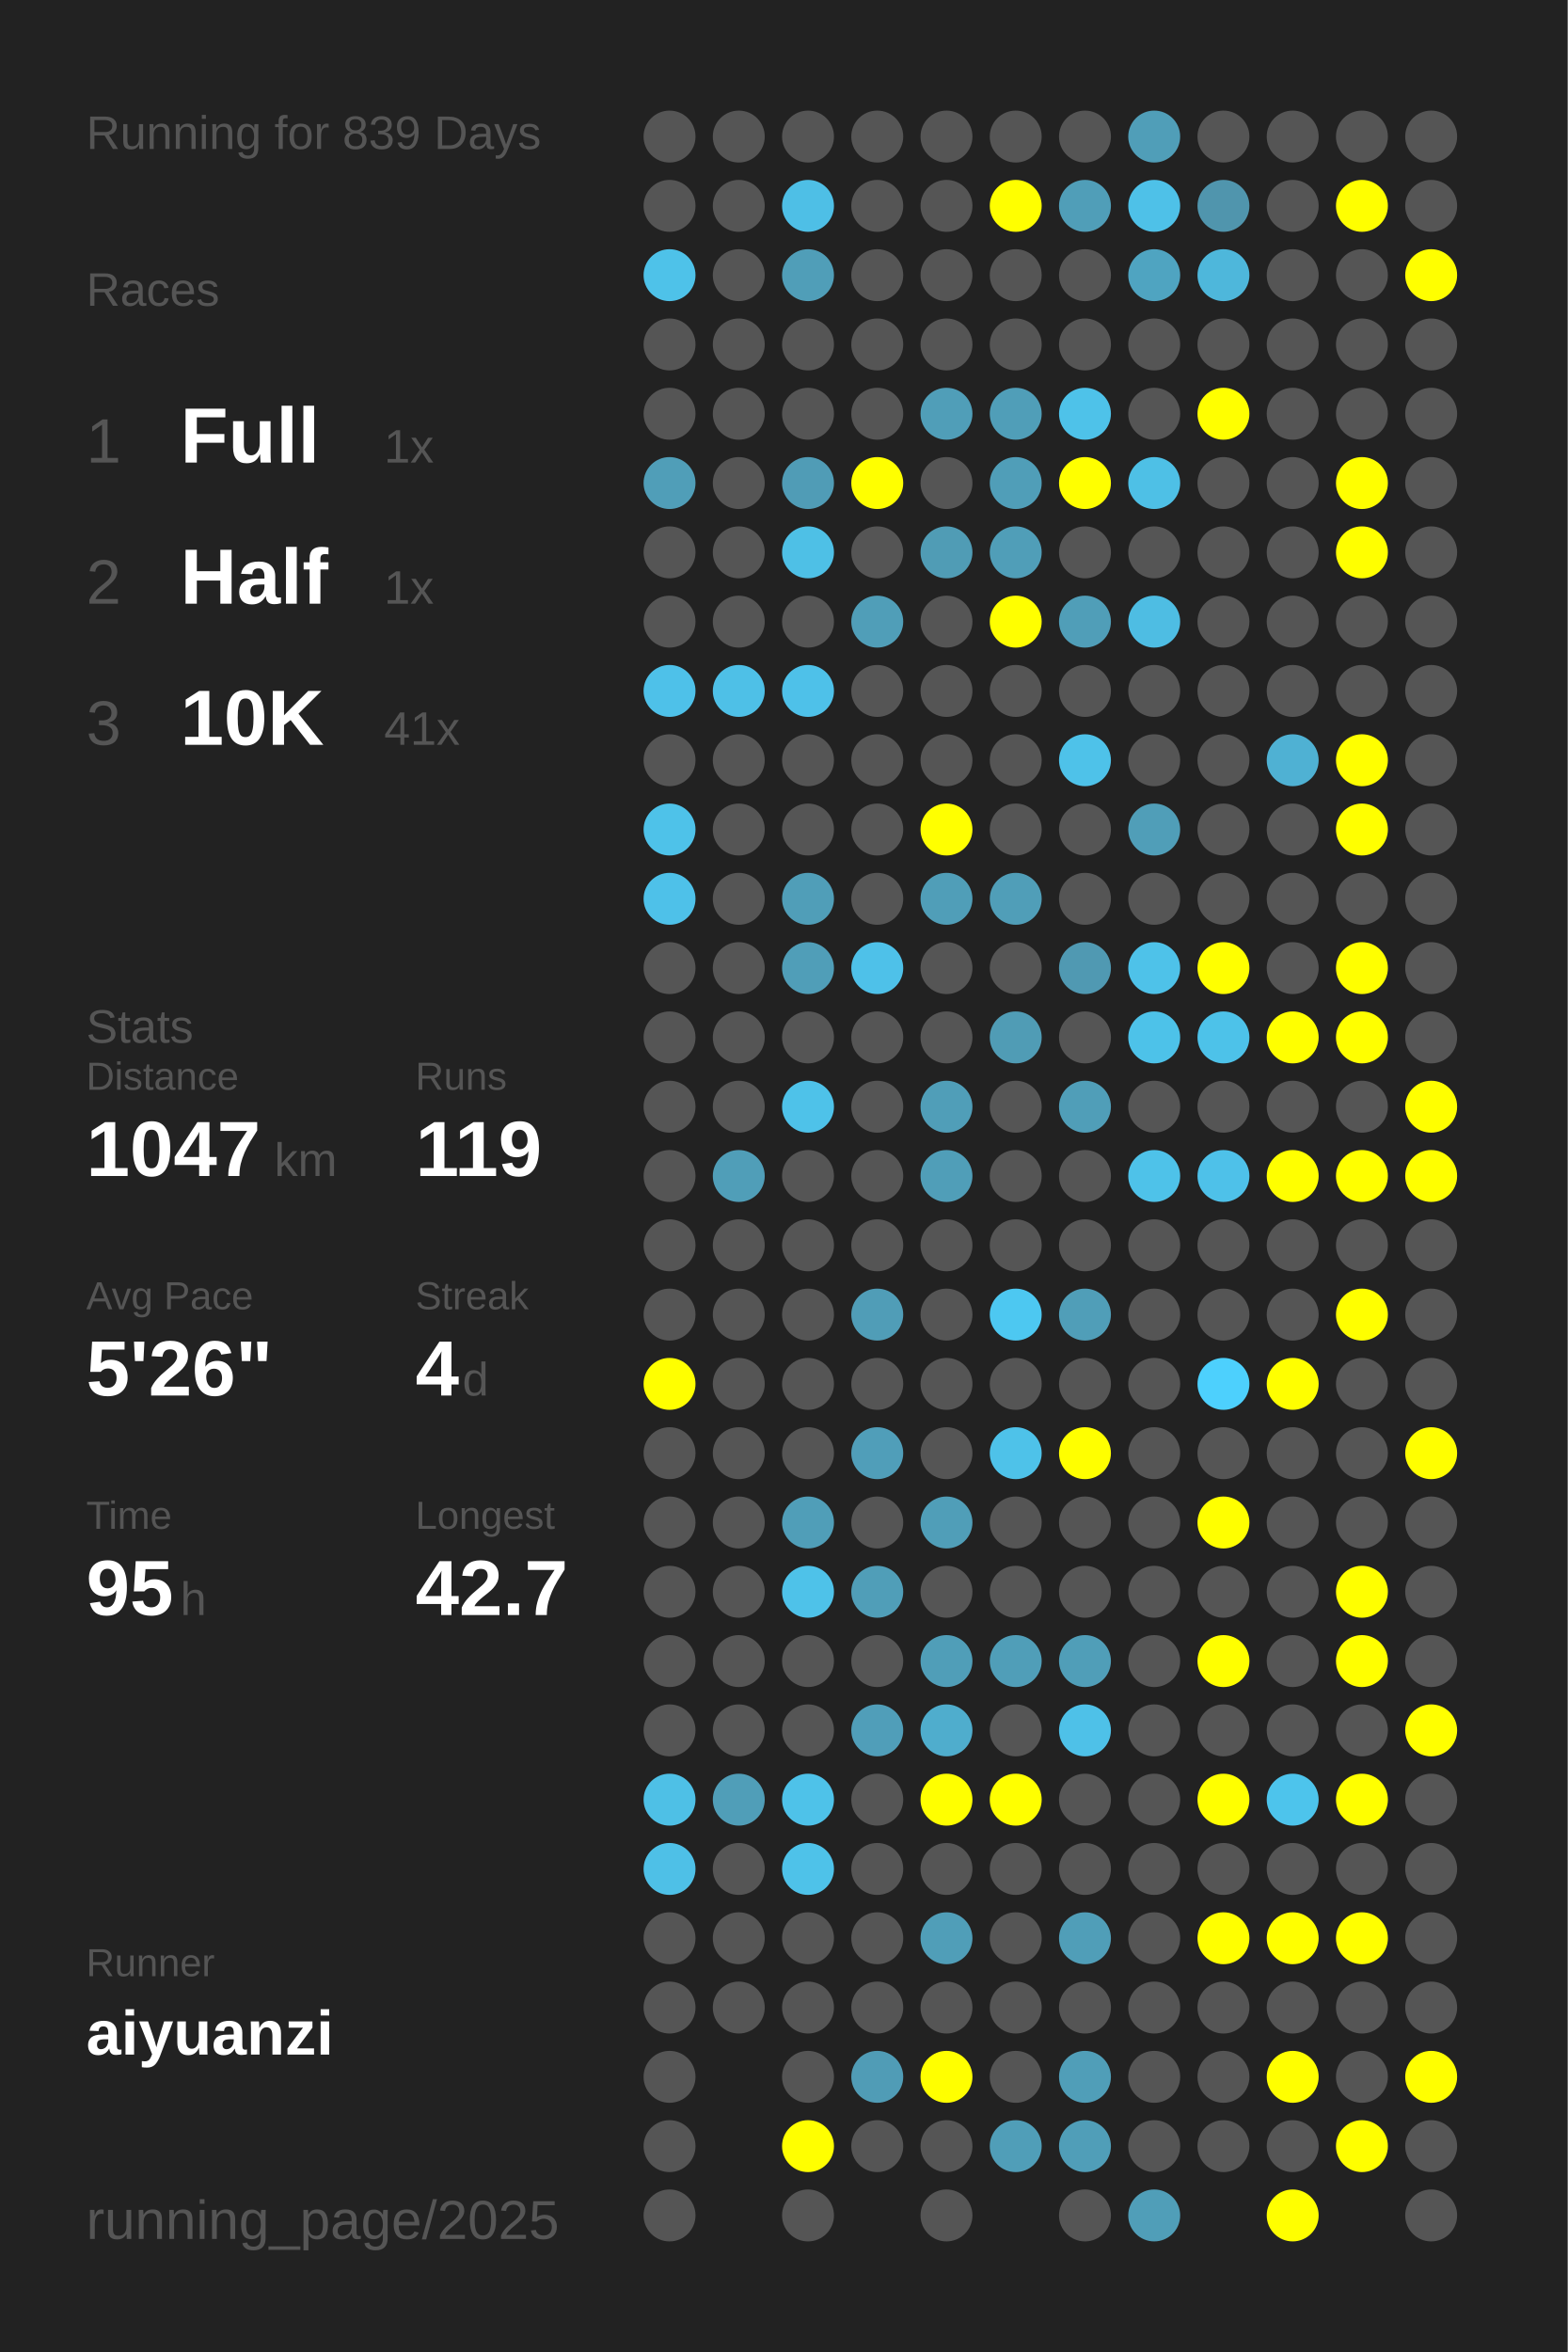
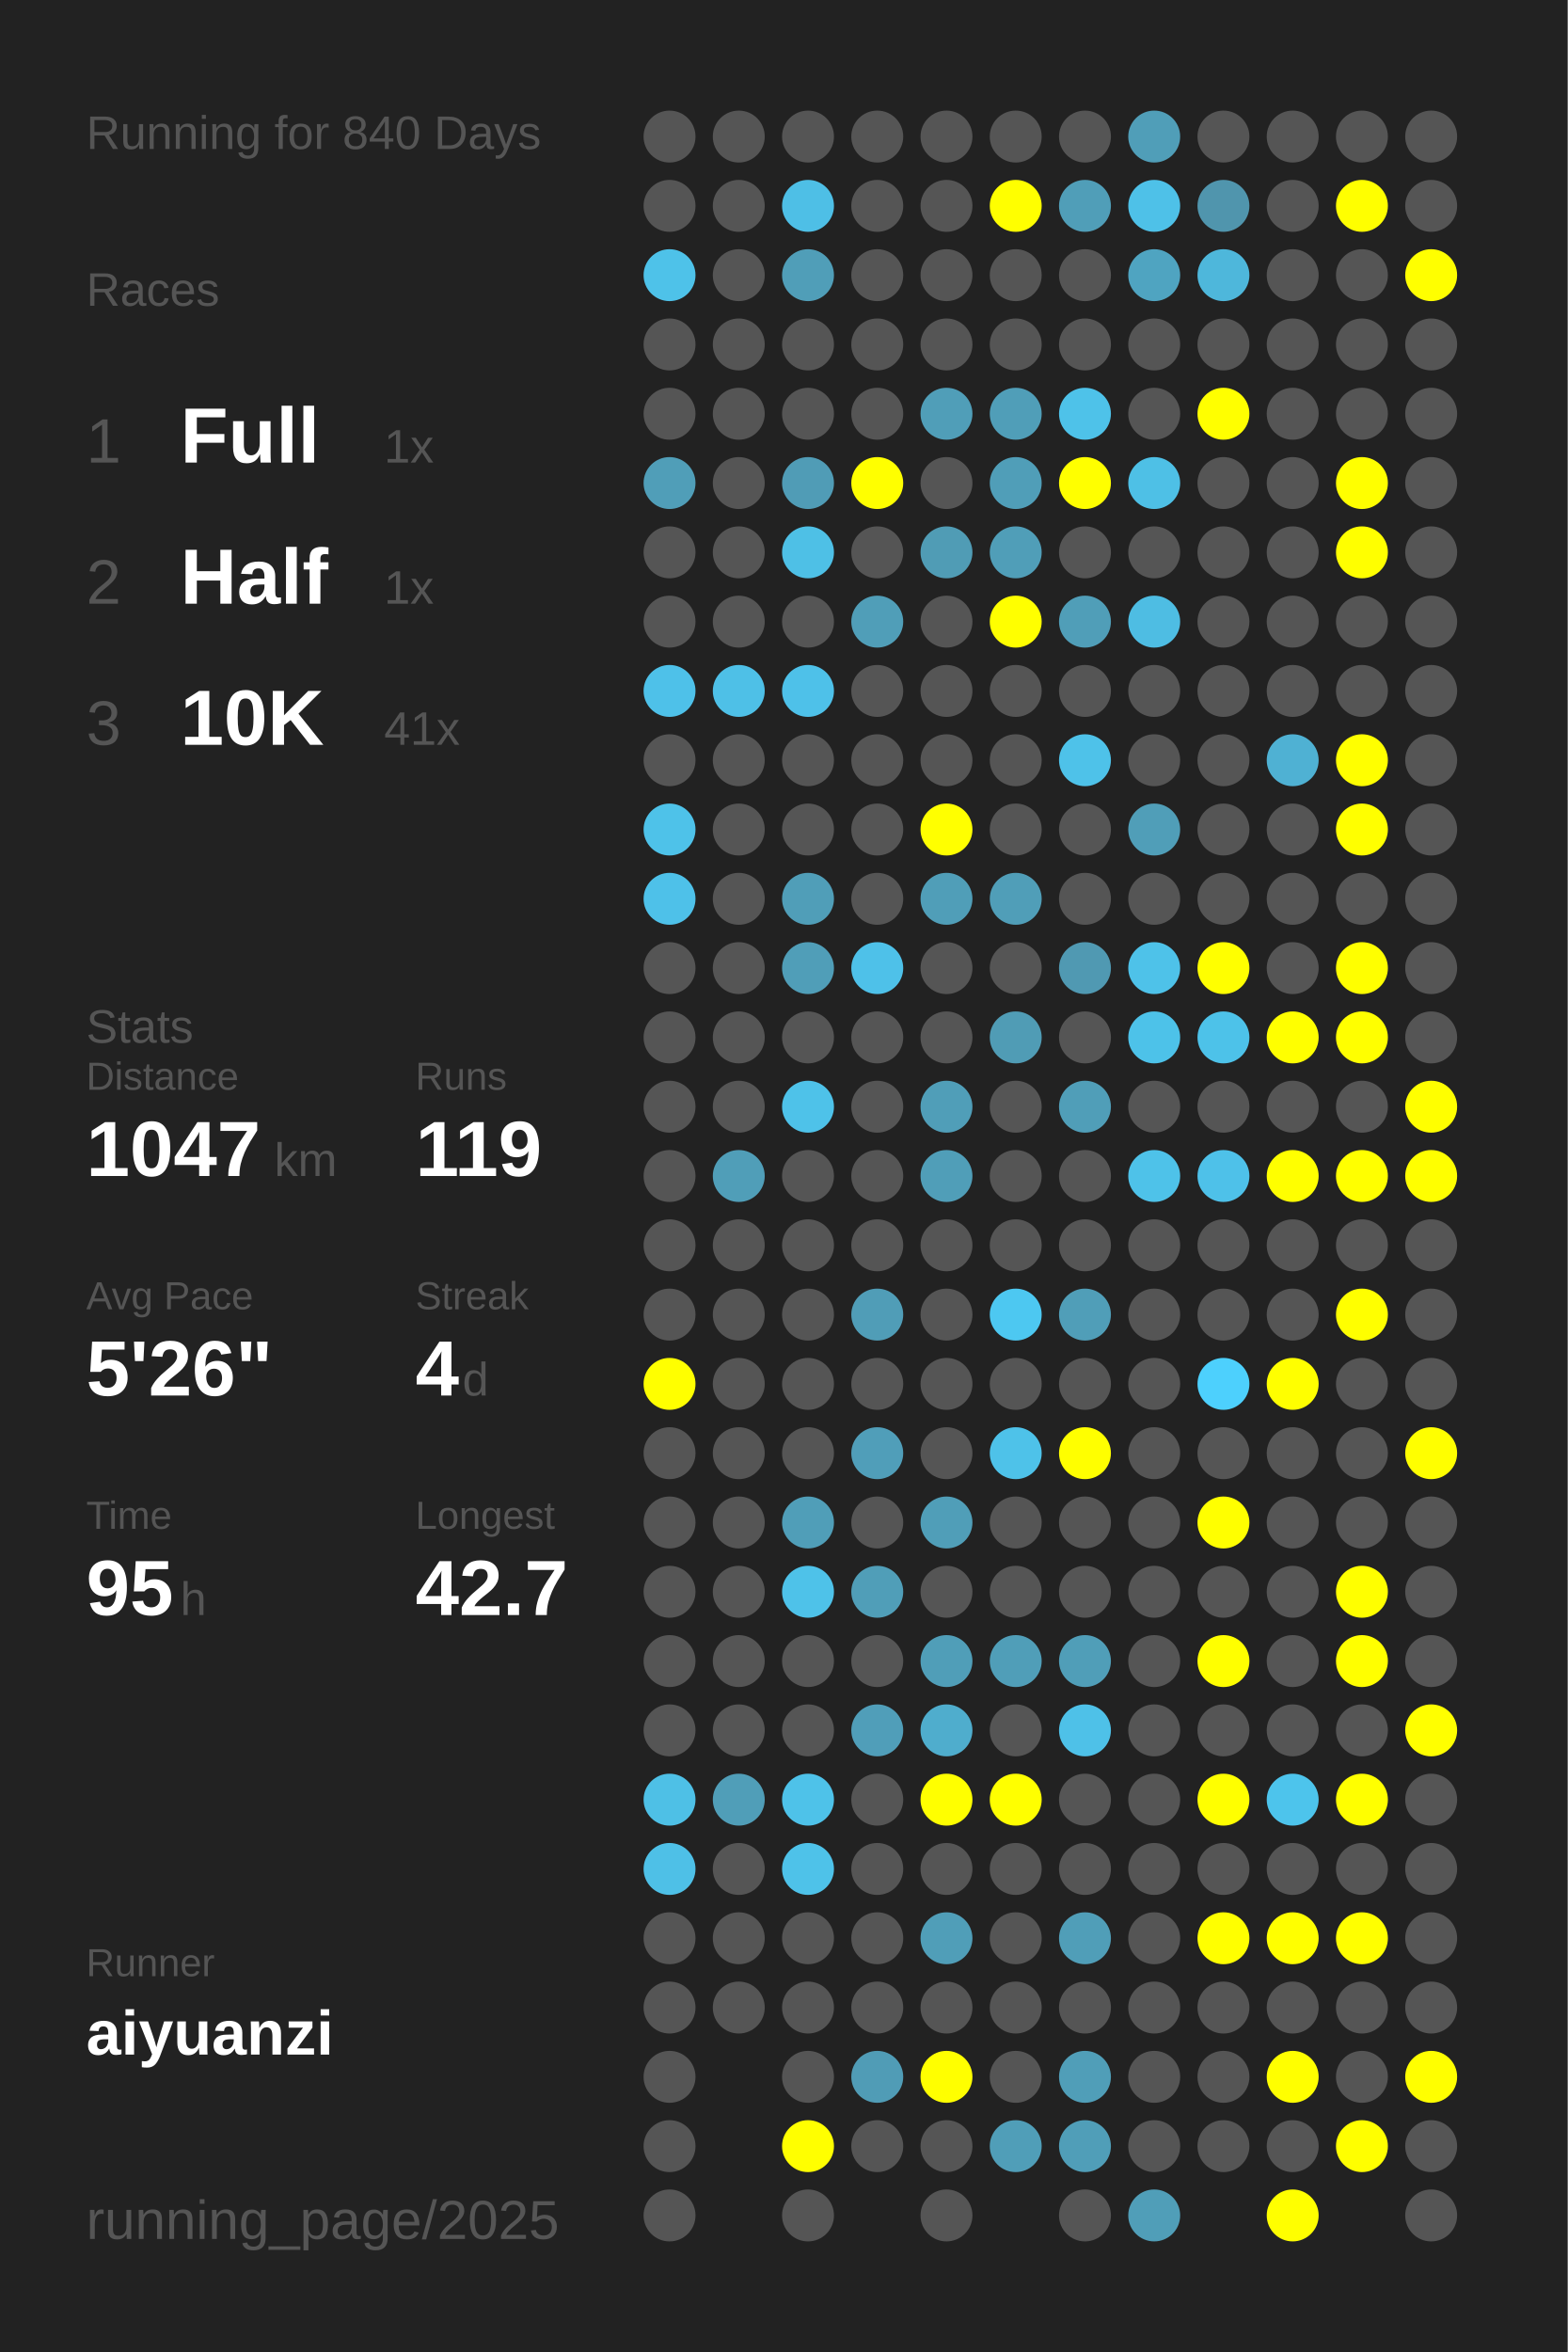
<svg xmlns="http://www.w3.org/2000/svg" baseProfile="full" height="300mm" version="1.1" viewBox="0,0,200,300" width="200mm">
  <defs />
  <rect fill="#222222" height="300" width="200" x="0" y="0" />
-   <text fill="#555555" style="font-size:6px; font-family:Arial;" x="11" y="19">Running for 839 Days</text>
+   <text fill="#555555" style="font-size:6px; font-family:Arial;" x="11" y="19">Running for 840 Days</text>
  <text fill="#555555" style="font-size:6px; font-family:Arial;" x="11" y="39">Races</text>
  <text fill="#555555" style="font-size:8px; font-family:Arial;" x="11" y="59">1</text>
  <text fill="#FFFFFF" style="font-size:10px; font-family:Arial; font-weight:bold;" x="23" y="59">Full</text>
  <text fill="#555555" style="font-size:6px; font-family:Arial;" x="49" y="59">1x</text>
  <text fill="#555555" style="font-size:8px; font-family:Arial;" x="11" y="77">2</text>
  <text fill="#FFFFFF" style="font-size:10px; font-family:Arial; font-weight:bold;" x="23" y="77">Half</text>
  <text fill="#555555" style="font-size:6px; font-family:Arial;" x="49" y="77">1x</text>
  <text fill="#555555" style="font-size:8px; font-family:Arial;" x="11" y="95">3</text>
  <text fill="#FFFFFF" style="font-size:10px; font-family:Arial; font-weight:bold;" x="23" y="95">10K</text>
  <text fill="#555555" style="font-size:6px; font-family:Arial;" x="49" y="95">41x</text>
  <text fill="#555555" style="font-size:6px; font-family:Arial;" x="11" y="133">Stats</text>
  <text fill="#555555" style="font-size:5px; font-family:Arial;" x="11" y="139">Distance</text>
  <text fill="#FFFFFF" style="font-size:10px; font-family:Arial; font-weight:bold;" x="11" y="150">1047</text>
  <text fill="#555555" style="font-size:6px; font-family:Arial;" x="35" y="150">km</text>
  <text fill="#555555" style="font-size:5px; font-family:Arial;" x="53" y="139">Runs</text>
  <text fill="#FFFFFF" style="font-size:10px; font-family:Arial; font-weight:bold;" x="53" y="150">119</text>
  <text fill="#555555" style="font-size:5px; font-family:Arial;" x="11" y="167">Avg Pace</text>
  <text fill="#FFFFFF" style="font-size:10px; font-family:Arial; font-weight:bold;" x="11" y="178">5'26"</text>
  <text fill="#555555" style="font-size:5px; font-family:Arial;" x="53" y="167">Streak</text>
  <text fill="#FFFFFF" style="font-size:10px; font-family:Arial; font-weight:bold;" x="53" y="178">4</text>
  <text fill="#555555" style="font-size:6px; font-family:Arial;" x="59" y="178">d</text>
  <text fill="#555555" style="font-size:5px; font-family:Arial;" x="11" y="195">Time</text>
  <text fill="#FFFFFF" style="font-size:10px; font-family:Arial; font-weight:bold;" x="11" y="206">95</text>
  <text fill="#555555" style="font-size:6px; font-family:Arial;" x="23" y="206">h</text>
  <text fill="#555555" style="font-size:5px; font-family:Arial;" x="53" y="195">Longest</text>
  <text fill="#FFFFFF" style="font-size:10px; font-family:Arial; font-weight:bold;" x="53" y="206">42.7</text>
  <text fill="#555555" style="font-size:5px; font-family:Arial;" x="11" y="252.065">Runner</text>
  <text fill="#FFFFFF" style="font-size:8px; font-family:Arial; font-weight:bold;" x="11" y="262.065">aiyuanzi</text>
  <text fill="#555555" style="font-size:7px; font-family:Arial;" x="11" y="285.581">running_page/2025</text>
  <circle cx="85.417" cy="17.419" fill="#555555" r="3.312" />
  <circle cx="85.417" cy="26.258" fill="#555555" r="3.312" />
  <circle cx="85.417" cy="35.097" fill="#4ec2e9" r="3.312" />
  <circle cx="85.417" cy="43.935" fill="#555555" r="3.312" />
  <circle cx="85.417" cy="52.774" fill="#555555" r="3.312" />
  <circle cx="85.417" cy="61.613" fill="#509eb8" r="3.312" />
  <circle cx="85.417" cy="70.452" fill="#555555" r="3.312" />
  <circle cx="85.417" cy="79.29" fill="#555555" r="3.312" />
  <circle cx="85.417" cy="88.129" fill="#4ec1e9" r="3.312" />
  <circle cx="85.417" cy="96.968" fill="#555555" r="3.312" />
  <circle cx="85.417" cy="105.806" fill="#4ec2e9" r="3.312" />
  <circle cx="85.417" cy="114.645" fill="#4ec1e9" r="3.312" />
  <circle cx="85.417" cy="123.484" fill="#555555" r="3.312" />
  <circle cx="85.417" cy="132.323" fill="#555555" r="3.312" />
  <circle cx="85.417" cy="141.161" fill="#555555" r="3.312" />
  <circle cx="85.417" cy="150" fill="#555555" r="3.312" />
  <circle cx="85.417" cy="158.839" fill="#555555" r="3.312" />
  <circle cx="85.417" cy="167.677" fill="#555555" r="3.312" />
  <circle cx="85.417" cy="176.516" fill="#FFFF00" r="3.312" />
  <circle cx="85.417" cy="185.355" fill="#555555" r="3.312" />
  <circle cx="85.417" cy="194.194" fill="#555555" r="3.312" />
  <circle cx="85.417" cy="203.032" fill="#555555" r="3.312" />
  <circle cx="85.417" cy="211.871" fill="#555555" r="3.312" />
  <circle cx="85.417" cy="220.71" fill="#555555" r="3.312" />
  <circle cx="85.417" cy="229.548" fill="#4ec0e6" r="3.312" />
  <circle cx="85.417" cy="238.387" fill="#4ec0e7" r="3.312" />
  <circle cx="85.417" cy="247.226" fill="#555555" r="3.312" />
  <circle cx="85.417" cy="256.065" fill="#555555" r="3.312" />
  <circle cx="85.417" cy="264.903" fill="#555555" r="3.312" />
  <circle cx="85.417" cy="273.742" fill="#555555" r="3.312" />
  <circle cx="85.417" cy="282.581" fill="#555555" r="3.312" />
  <circle cx="94.25" cy="17.419" fill="#555555" r="3.312" />
  <circle cx="94.25" cy="26.258" fill="#555555" r="3.312" />
  <circle cx="94.25" cy="35.097" fill="#555555" r="3.312" />
  <circle cx="94.25" cy="43.935" fill="#555555" r="3.312" />
  <circle cx="94.25" cy="52.774" fill="#555555" r="3.312" />
  <circle cx="94.25" cy="61.613" fill="#555555" r="3.312" />
  <circle cx="94.25" cy="70.452" fill="#555555" r="3.312" />
  <circle cx="94.25" cy="79.29" fill="#555555" r="3.312" />
  <circle cx="94.25" cy="88.129" fill="#4ec0e7" r="3.312" />
  <circle cx="94.25" cy="96.968" fill="#555555" r="3.312" />
  <circle cx="94.25" cy="105.806" fill="#555555" r="3.312" />
  <circle cx="94.25" cy="114.645" fill="#555555" r="3.312" />
  <circle cx="94.25" cy="123.484" fill="#555555" r="3.312" />
  <circle cx="94.25" cy="132.323" fill="#555555" r="3.312" />
  <circle cx="94.25" cy="141.161" fill="#555555" r="3.312" />
  <circle cx="94.25" cy="150" fill="#509eb8" r="3.312" />
  <circle cx="94.25" cy="158.839" fill="#555555" r="3.312" />
  <circle cx="94.25" cy="167.677" fill="#555555" r="3.312" />
  <circle cx="94.25" cy="176.516" fill="#555555" r="3.312" />
  <circle cx="94.25" cy="185.355" fill="#555555" r="3.312" />
  <circle cx="94.25" cy="194.194" fill="#555555" r="3.312" />
  <circle cx="94.25" cy="203.032" fill="#555555" r="3.312" />
  <circle cx="94.25" cy="211.871" fill="#555555" r="3.312" />
  <circle cx="94.25" cy="220.71" fill="#555555" r="3.312" />
  <circle cx="94.25" cy="229.548" fill="#509eb8" r="3.312" />
  <circle cx="94.25" cy="238.387" fill="#555555" r="3.312" />
  <circle cx="94.25" cy="247.226" fill="#555555" r="3.312" />
  <circle cx="94.25" cy="256.065" fill="#555555" r="3.312" />
  <circle cx="103.083" cy="17.419" fill="#555555" r="3.312" />
  <circle cx="103.083" cy="26.258" fill="#4ebfe6" r="3.312" />
  <circle cx="103.083" cy="35.097" fill="#509eb8" r="3.312" />
  <circle cx="103.083" cy="43.935" fill="#555555" r="3.312" />
  <circle cx="103.083" cy="52.774" fill="#555555" r="3.312" />
  <circle cx="103.083" cy="61.613" fill="#509cb6" r="3.312" />
  <circle cx="103.083" cy="70.452" fill="#4ec0e6" r="3.312" />
  <circle cx="103.083" cy="79.29" fill="#555555" r="3.312" />
  <circle cx="103.083" cy="88.129" fill="#4ec1e9" r="3.312" />
  <circle cx="103.083" cy="96.968" fill="#555555" r="3.312" />
  <circle cx="103.083" cy="105.806" fill="#555555" r="3.312" />
  <circle cx="103.083" cy="114.645" fill="#509eb8" r="3.312" />
  <circle cx="103.083" cy="123.484" fill="#509eb8" r="3.312" />
  <circle cx="103.083" cy="132.323" fill="#555555" r="3.312" />
  <circle cx="103.083" cy="141.161" fill="#4ec2e9" r="3.312" />
  <circle cx="103.083" cy="150" fill="#555555" r="3.312" />
  <circle cx="103.083" cy="158.839" fill="#555555" r="3.312" />
  <circle cx="103.083" cy="167.677" fill="#555555" r="3.312" />
  <circle cx="103.083" cy="176.516" fill="#555555" r="3.312" />
  <circle cx="103.083" cy="185.355" fill="#555555" r="3.312" />
  <circle cx="103.083" cy="194.194" fill="#509eb8" r="3.312" />
  <circle cx="103.083" cy="203.032" fill="#4ec2e9" r="3.312" />
  <circle cx="103.083" cy="211.871" fill="#555555" r="3.312" />
  <circle cx="103.083" cy="220.71" fill="#555555" r="3.312" />
  <circle cx="103.083" cy="229.548" fill="#4ec2e9" r="3.312" />
  <circle cx="103.083" cy="238.387" fill="#4ec2e9" r="3.312" />
  <circle cx="103.083" cy="247.226" fill="#555555" r="3.312" />
  <circle cx="103.083" cy="256.065" fill="#555555" r="3.312" />
  <circle cx="103.083" cy="264.903" fill="#555555" r="3.312" />
  <circle cx="103.083" cy="273.742" fill="#FFFF00" r="3.312" />
  <circle cx="103.083" cy="282.581" fill="#555555" r="3.312" />
  <circle cx="111.917" cy="17.419" fill="#555555" r="3.312" />
  <circle cx="111.917" cy="26.258" fill="#555555" r="3.312" />
  <circle cx="111.917" cy="35.097" fill="#555555" r="3.312" />
  <circle cx="111.917" cy="43.935" fill="#555555" r="3.312" />
  <circle cx="111.917" cy="52.774" fill="#555555" r="3.312" />
  <circle cx="111.917" cy="61.613" fill="#FFFF00" r="3.312" />
  <circle cx="111.917" cy="70.452" fill="#555555" r="3.312" />
  <circle cx="111.917" cy="79.29" fill="#509eb8" r="3.312" />
  <circle cx="111.917" cy="88.129" fill="#555555" r="3.312" />
  <circle cx="111.917" cy="96.968" fill="#555555" r="3.312" />
  <circle cx="111.917" cy="105.806" fill="#555555" r="3.312" />
  <circle cx="111.917" cy="114.645" fill="#555555" r="3.312" />
  <circle cx="111.917" cy="123.484" fill="#4ec1e9" r="3.312" />
  <circle cx="111.917" cy="132.323" fill="#555555" r="3.312" />
  <circle cx="111.917" cy="141.161" fill="#555555" r="3.312" />
  <circle cx="111.917" cy="150" fill="#555555" r="3.312" />
  <circle cx="111.917" cy="158.839" fill="#555555" r="3.312" />
  <circle cx="111.917" cy="167.677" fill="#509db7" r="3.312" />
  <circle cx="111.917" cy="176.516" fill="#555555" r="3.312" />
  <circle cx="111.917" cy="185.355" fill="#509eb9" r="3.312" />
  <circle cx="111.917" cy="194.194" fill="#555555" r="3.312" />
  <circle cx="111.917" cy="203.032" fill="#509eb8" r="3.312" />
  <circle cx="111.917" cy="211.871" fill="#555555" r="3.312" />
  <circle cx="111.917" cy="220.71" fill="#509eb9" r="3.312" />
  <circle cx="111.917" cy="229.548" fill="#555555" r="3.312" />
  <circle cx="111.917" cy="238.387" fill="#555555" r="3.312" />
  <circle cx="111.917" cy="247.226" fill="#555555" r="3.312" />
  <circle cx="111.917" cy="256.065" fill="#555555" r="3.312" />
  <circle cx="111.917" cy="264.903" fill="#509cb6" r="3.312" />
  <circle cx="111.917" cy="273.742" fill="#555555" r="3.312" />
  <circle cx="120.75" cy="17.419" fill="#555555" r="3.312" />
  <circle cx="120.75" cy="26.258" fill="#555555" r="3.312" />
  <circle cx="120.75" cy="35.097" fill="#555555" r="3.312" />
  <circle cx="120.75" cy="43.935" fill="#555555" r="3.312" />
  <circle cx="120.75" cy="52.774" fill="#509eb8" r="3.312" />
  <circle cx="120.75" cy="61.613" fill="#555555" r="3.312" />
  <circle cx="120.75" cy="70.452" fill="#509cb5" r="3.312" />
  <circle cx="120.75" cy="79.29" fill="#555555" r="3.312" />
  <circle cx="120.75" cy="88.129" fill="#555555" r="3.312" />
  <circle cx="120.75" cy="96.968" fill="#555555" r="3.312" />
  <circle cx="120.75" cy="105.806" fill="#FFFF00" r="3.312" />
  <circle cx="120.75" cy="114.645" fill="#509eb8" r="3.312" />
  <circle cx="120.75" cy="123.484" fill="#555555" r="3.312" />
  <circle cx="120.75" cy="132.323" fill="#555555" r="3.312" />
  <circle cx="120.75" cy="141.161" fill="#509eb8" r="3.312" />
  <circle cx="120.75" cy="150" fill="#509eb8" r="3.312" />
  <circle cx="120.75" cy="158.839" fill="#555555" r="3.312" />
  <circle cx="120.75" cy="167.677" fill="#555555" r="3.312" />
  <circle cx="120.75" cy="176.516" fill="#555555" r="3.312" />
  <circle cx="120.75" cy="185.355" fill="#555555" r="3.312" />
  <circle cx="120.75" cy="194.194" fill="#509eb8" r="3.312" />
  <circle cx="120.75" cy="203.032" fill="#555555" r="3.312" />
  <circle cx="120.75" cy="211.871" fill="#509eb8" r="3.312" />
  <circle cx="120.75" cy="220.71" fill="#4fadcd" r="3.312" />
  <circle cx="120.75" cy="229.548" fill="#FFFF00" r="3.312" />
  <circle cx="120.75" cy="238.387" fill="#555555" r="3.312" />
  <circle cx="120.75" cy="247.226" fill="#509eb8" r="3.312" />
  <circle cx="120.75" cy="256.065" fill="#555555" r="3.312" />
  <circle cx="120.75" cy="264.903" fill="#FFFF00" r="3.312" />
  <circle cx="120.75" cy="273.742" fill="#555555" r="3.312" />
  <circle cx="120.75" cy="282.581" fill="#555555" r="3.312" />
  <circle cx="129.583" cy="17.419" fill="#555555" r="3.312" />
  <circle cx="129.583" cy="26.258" fill="#FFFF00" r="3.312" />
  <circle cx="129.583" cy="35.097" fill="#555555" r="3.312" />
  <circle cx="129.583" cy="43.935" fill="#555555" r="3.312" />
  <circle cx="129.583" cy="52.774" fill="#509eb8" r="3.312" />
  <circle cx="129.583" cy="61.613" fill="#509eb8" r="3.312" />
  <circle cx="129.583" cy="70.452" fill="#509eb8" r="3.312" />
  <circle cx="129.583" cy="79.29" fill="#FFFF00" r="3.312" />
  <circle cx="129.583" cy="88.129" fill="#555555" r="3.312" />
  <circle cx="129.583" cy="96.968" fill="#555555" r="3.312" />
  <circle cx="129.583" cy="105.806" fill="#555555" r="3.312" />
  <circle cx="129.583" cy="114.645" fill="#509eb8" r="3.312" />
  <circle cx="129.583" cy="123.484" fill="#555555" r="3.312" />
  <circle cx="129.583" cy="132.323" fill="#509cb5" r="3.312" />
  <circle cx="129.583" cy="141.161" fill="#555555" r="3.312" />
  <circle cx="129.583" cy="150" fill="#555555" r="3.312" />
  <circle cx="129.583" cy="158.839" fill="#555555" r="3.312" />
  <circle cx="129.583" cy="167.677" fill="#4dc8f1" r="3.312" />
  <circle cx="129.583" cy="176.516" fill="#555555" r="3.312" />
  <circle cx="129.583" cy="185.355" fill="#4ec2e9" r="3.312" />
  <circle cx="129.583" cy="194.194" fill="#555555" r="3.312" />
  <circle cx="129.583" cy="203.032" fill="#555555" r="3.312" />
  <circle cx="129.583" cy="211.871" fill="#509eb8" r="3.312" />
  <circle cx="129.583" cy="220.71" fill="#555555" r="3.312" />
  <circle cx="129.583" cy="229.548" fill="#FFFF00" r="3.312" />
  <circle cx="129.583" cy="238.387" fill="#555555" r="3.312" />
  <circle cx="129.583" cy="247.226" fill="#555555" r="3.312" />
  <circle cx="129.583" cy="256.065" fill="#555555" r="3.312" />
  <circle cx="129.583" cy="264.903" fill="#555555" r="3.312" />
  <circle cx="129.583" cy="273.742" fill="#509eb8" r="3.312" />
  <circle cx="138.417" cy="17.419" fill="#555555" r="3.312" />
  <circle cx="138.417" cy="26.258" fill="#509eb8" r="3.312" />
  <circle cx="138.417" cy="35.097" fill="#555555" r="3.312" />
  <circle cx="138.417" cy="43.935" fill="#555555" r="3.312" />
  <circle cx="138.417" cy="52.774" fill="#4ec2e9" r="3.312" />
  <circle cx="138.417" cy="61.613" fill="#FFFF00" r="3.312" />
  <circle cx="138.417" cy="70.452" fill="#555555" r="3.312" />
  <circle cx="138.417" cy="79.29" fill="#509eb8" r="3.312" />
  <circle cx="138.417" cy="88.129" fill="#555555" r="3.312" />
  <circle cx="138.417" cy="96.968" fill="#4ec2e9" r="3.312" />
  <circle cx="138.417" cy="105.806" fill="#555555" r="3.312" />
  <circle cx="138.417" cy="114.645" fill="#555555" r="3.312" />
  <circle cx="138.417" cy="123.484" fill="#5099b2" r="3.312" />
  <circle cx="138.417" cy="132.323" fill="#555555" r="3.312" />
  <circle cx="138.417" cy="141.161" fill="#509eb8" r="3.312" />
  <circle cx="138.417" cy="150" fill="#555555" r="3.312" />
  <circle cx="138.417" cy="158.839" fill="#555555" r="3.312" />
  <circle cx="138.417" cy="167.677" fill="#509eb8" r="3.312" />
  <circle cx="138.417" cy="176.516" fill="#555555" r="3.312" />
  <circle cx="138.417" cy="185.355" fill="#FFFF00" r="3.312" />
  <circle cx="138.417" cy="194.194" fill="#555555" r="3.312" />
  <circle cx="138.417" cy="203.032" fill="#555555" r="3.312" />
  <circle cx="138.417" cy="211.871" fill="#509eb8" r="3.312" />
  <circle cx="138.417" cy="220.71" fill="#4ec1e8" r="3.312" />
  <circle cx="138.417" cy="229.548" fill="#555555" r="3.312" />
  <circle cx="138.417" cy="238.387" fill="#555555" r="3.312" />
  <circle cx="138.417" cy="247.226" fill="#509eb8" r="3.312" />
  <circle cx="138.417" cy="256.065" fill="#555555" r="3.312" />
  <circle cx="138.417" cy="264.903" fill="#509eb8" r="3.312" />
  <circle cx="138.417" cy="273.742" fill="#509eb8" r="3.312" />
  <circle cx="138.417" cy="282.581" fill="#555555" r="3.312" />
  <circle cx="147.25" cy="17.419" fill="#509eb8" r="3.312" />
  <circle cx="147.25" cy="26.258" fill="#4ec1e8" r="3.312" />
  <circle cx="147.25" cy="35.097" fill="#4fa4c1" r="3.312" />
  <circle cx="147.25" cy="43.935" fill="#555555" r="3.312" />
  <circle cx="147.25" cy="52.774" fill="#555555" r="3.312" />
  <circle cx="147.25" cy="61.613" fill="#4ec0e6" r="3.312" />
  <circle cx="147.25" cy="70.452" fill="#555555" r="3.312" />
  <circle cx="147.25" cy="79.29" fill="#4ebde3" r="3.312" />
  <circle cx="147.25" cy="88.129" fill="#555555" r="3.312" />
  <circle cx="147.25" cy="96.968" fill="#555555" r="3.312" />
  <circle cx="147.25" cy="105.806" fill="#509eb8" r="3.312" />
  <circle cx="147.25" cy="114.645" fill="#555555" r="3.312" />
  <circle cx="147.25" cy="123.484" fill="#4ec2e9" r="3.312" />
  <circle cx="147.25" cy="132.323" fill="#4dc2e9" r="3.312" />
  <circle cx="147.25" cy="141.161" fill="#555555" r="3.312" />
  <circle cx="147.25" cy="150" fill="#4ec2e9" r="3.312" />
  <circle cx="147.25" cy="158.839" fill="#555555" r="3.312" />
  <circle cx="147.25" cy="167.677" fill="#555555" r="3.312" />
  <circle cx="147.25" cy="176.516" fill="#555555" r="3.312" />
  <circle cx="147.25" cy="185.355" fill="#555555" r="3.312" />
  <circle cx="147.25" cy="194.194" fill="#555555" r="3.312" />
  <circle cx="147.25" cy="203.032" fill="#555555" r="3.312" />
  <circle cx="147.25" cy="211.871" fill="#555555" r="3.312" />
  <circle cx="147.25" cy="220.71" fill="#555555" r="3.312" />
  <circle cx="147.25" cy="229.548" fill="#555555" r="3.312" />
  <circle cx="147.25" cy="238.387" fill="#555555" r="3.312" />
  <circle cx="147.25" cy="247.226" fill="#555555" r="3.312" />
  <circle cx="147.25" cy="256.065" fill="#555555" r="3.312" />
  <circle cx="147.25" cy="264.903" fill="#555555" r="3.312" />
  <circle cx="147.25" cy="273.742" fill="#555555" r="3.312" />
  <circle cx="147.25" cy="282.581" fill="#509eb8" r="3.312" />
  <circle cx="156.083" cy="17.419" fill="#555555" r="3.312" />
  <circle cx="156.083" cy="26.258" fill="#5095ad" r="3.312" />
  <circle cx="156.083" cy="35.097" fill="#4eb7db" r="3.312" />
  <circle cx="156.083" cy="43.935" fill="#555555" r="3.312" />
  <circle cx="156.083" cy="52.774" fill="#FFFF00" r="3.312" />
  <circle cx="156.083" cy="61.613" fill="#555555" r="3.312" />
  <circle cx="156.083" cy="70.452" fill="#555555" r="3.312" />
  <circle cx="156.083" cy="79.29" fill="#555555" r="3.312" />
  <circle cx="156.083" cy="88.129" fill="#555555" r="3.312" />
  <circle cx="156.083" cy="96.968" fill="#555555" r="3.312" />
  <circle cx="156.083" cy="105.806" fill="#555555" r="3.312" />
  <circle cx="156.083" cy="114.645" fill="#555555" r="3.312" />
  <circle cx="156.083" cy="123.484" fill="#FFFF00" r="3.312" />
  <circle cx="156.083" cy="132.323" fill="#4dc2e9" r="3.312" />
  <circle cx="156.083" cy="141.161" fill="#555555" r="3.312" />
  <circle cx="156.083" cy="150" fill="#4ec1e9" r="3.312" />
  <circle cx="156.083" cy="158.839" fill="#555555" r="3.312" />
  <circle cx="156.083" cy="167.677" fill="#555555" r="3.312" />
  <circle cx="156.083" cy="176.516" fill="#4dd0fd" r="3.312" />
  <circle cx="156.083" cy="185.355" fill="#555555" r="3.312" />
  <circle cx="156.083" cy="194.194" fill="#FFFF00" r="3.312" />
  <circle cx="156.083" cy="203.032" fill="#555555" r="3.312" />
  <circle cx="156.083" cy="211.871" fill="#FFFF00" r="3.312" />
  <circle cx="156.083" cy="220.71" fill="#555555" r="3.312" />
  <circle cx="156.083" cy="229.548" fill="#FFFF00" r="3.312" />
  <circle cx="156.083" cy="238.387" fill="#555555" r="3.312" />
  <circle cx="156.083" cy="247.226" fill="#FFFF00" r="3.312" />
  <circle cx="156.083" cy="256.065" fill="#555555" r="3.312" />
  <circle cx="156.083" cy="264.903" fill="#555555" r="3.312" />
  <circle cx="156.083" cy="273.742" fill="#555555" r="3.312" />
  <circle cx="164.917" cy="17.419" fill="#555555" r="3.312" />
  <circle cx="164.917" cy="26.258" fill="#555555" r="3.312" />
  <circle cx="164.917" cy="35.097" fill="#555555" r="3.312" />
  <circle cx="164.917" cy="43.935" fill="#555555" r="3.312" />
  <circle cx="164.917" cy="52.774" fill="#555555" r="3.312" />
  <circle cx="164.917" cy="61.613" fill="#555555" r="3.312" />
  <circle cx="164.917" cy="70.452" fill="#555555" r="3.312" />
  <circle cx="164.917" cy="79.29" fill="#555555" r="3.312" />
  <circle cx="164.917" cy="88.129" fill="#555555" r="3.312" />
  <circle cx="164.917" cy="96.968" fill="#4fb1d3" r="3.312" />
  <circle cx="164.917" cy="105.806" fill="#555555" r="3.312" />
  <circle cx="164.917" cy="114.645" fill="#555555" r="3.312" />
  <circle cx="164.917" cy="123.484" fill="#555555" r="3.312" />
  <circle cx="164.917" cy="132.323" fill="#FFFF00" r="3.312" />
  <circle cx="164.917" cy="141.161" fill="#555555" r="3.312" />
  <circle cx="164.917" cy="150" fill="#FFFF00" r="3.312" />
  <circle cx="164.917" cy="158.839" fill="#555555" r="3.312" />
  <circle cx="164.917" cy="167.677" fill="#555555" r="3.312" />
  <circle cx="164.917" cy="176.516" fill="#FFFF00" r="3.312" />
  <circle cx="164.917" cy="185.355" fill="#555555" r="3.312" />
  <circle cx="164.917" cy="194.194" fill="#555555" r="3.312" />
  <circle cx="164.917" cy="203.032" fill="#555555" r="3.312" />
  <circle cx="164.917" cy="211.871" fill="#555555" r="3.312" />
  <circle cx="164.917" cy="220.71" fill="#555555" r="3.312" />
  <circle cx="164.917" cy="229.548" fill="#4dc4ec" r="3.312" />
  <circle cx="164.917" cy="238.387" fill="#555555" r="3.312" />
  <circle cx="164.917" cy="247.226" fill="#FFFF00" r="3.312" />
  <circle cx="164.917" cy="256.065" fill="#555555" r="3.312" />
  <circle cx="164.917" cy="264.903" fill="#FFFF00" r="3.312" />
  <circle cx="164.917" cy="273.742" fill="#555555" r="3.312" />
  <circle cx="164.917" cy="282.581" fill="#FFFF00" r="3.312" />
  <circle cx="173.75" cy="17.419" fill="#555555" r="3.312" />
  <circle cx="173.75" cy="26.258" fill="#FFFF00" r="3.312" />
  <circle cx="173.75" cy="35.097" fill="#555555" r="3.312" />
  <circle cx="173.75" cy="43.935" fill="#555555" r="3.312" />
  <circle cx="173.75" cy="52.774" fill="#555555" r="3.312" />
  <circle cx="173.75" cy="61.613" fill="#FFFF00" r="3.312" />
  <circle cx="173.75" cy="70.452" fill="#FFFF00" r="3.312" />
  <circle cx="173.75" cy="79.29" fill="#555555" r="3.312" />
  <circle cx="173.75" cy="88.129" fill="#555555" r="3.312" />
  <circle cx="173.75" cy="96.968" fill="#FFFF00" r="3.312" />
  <circle cx="173.75" cy="105.806" fill="#FFFF00" r="3.312" />
  <circle cx="173.75" cy="114.645" fill="#555555" r="3.312" />
  <circle cx="173.75" cy="123.484" fill="#FFFF00" r="3.312" />
  <circle cx="173.75" cy="132.323" fill="#FFFF00" r="3.312" />
  <circle cx="173.75" cy="141.161" fill="#555555" r="3.312" />
  <circle cx="173.75" cy="150" fill="#FFFF00" r="3.312" />
  <circle cx="173.75" cy="158.839" fill="#555555" r="3.312" />
  <circle cx="173.75" cy="167.677" fill="#FFFF00" r="3.312" />
  <circle cx="173.75" cy="176.516" fill="#555555" r="3.312" />
  <circle cx="173.75" cy="185.355" fill="#555555" r="3.312" />
  <circle cx="173.75" cy="194.194" fill="#555555" r="3.312" />
  <circle cx="173.75" cy="203.032" fill="#FFFF00" r="3.312" />
  <circle cx="173.75" cy="211.871" fill="#FFFF00" r="3.312" />
  <circle cx="173.75" cy="220.71" fill="#555555" r="3.312" />
  <circle cx="173.75" cy="229.548" fill="#FFFF00" r="3.312" />
  <circle cx="173.75" cy="238.387" fill="#555555" r="3.312" />
  <circle cx="173.75" cy="247.226" fill="#FFFF00" r="3.312" />
  <circle cx="173.75" cy="256.065" fill="#555555" r="3.312" />
  <circle cx="173.75" cy="264.903" fill="#555555" r="3.312" />
  <circle cx="173.75" cy="273.742" fill="#FFFF00" r="3.312" />
  <circle cx="182.583" cy="17.419" fill="#555555" r="3.312" />
  <circle cx="182.583" cy="26.258" fill="#555555" r="3.312" />
  <circle cx="182.583" cy="35.097" fill="#FFFF00" r="3.312" />
  <circle cx="182.583" cy="43.935" fill="#555555" r="3.312" />
  <circle cx="182.583" cy="52.774" fill="#555555" r="3.312" />
  <circle cx="182.583" cy="61.613" fill="#555555" r="3.312" />
  <circle cx="182.583" cy="70.452" fill="#555555" r="3.312" />
  <circle cx="182.583" cy="79.29" fill="#555555" r="3.312" />
  <circle cx="182.583" cy="88.129" fill="#555555" r="3.312" />
  <circle cx="182.583" cy="96.968" fill="#555555" r="3.312" />
  <circle cx="182.583" cy="105.806" fill="#555555" r="3.312" />
  <circle cx="182.583" cy="114.645" fill="#555555" r="3.312" />
  <circle cx="182.583" cy="123.484" fill="#555555" r="3.312" />
  <circle cx="182.583" cy="132.323" fill="#555555" r="3.312" />
  <circle cx="182.583" cy="141.161" fill="#FFFF00" r="3.312" />
  <circle cx="182.583" cy="150" fill="#FFFF00" r="3.312" />
  <circle cx="182.583" cy="158.839" fill="#555555" r="3.312" />
  <circle cx="182.583" cy="167.677" fill="#555555" r="3.312" />
  <circle cx="182.583" cy="176.516" fill="#555555" r="3.312" />
  <circle cx="182.583" cy="185.355" fill="#FFFF00" r="3.312" />
  <circle cx="182.583" cy="194.194" fill="#555555" r="3.312" />
  <circle cx="182.583" cy="203.032" fill="#555555" r="3.312" />
  <circle cx="182.583" cy="211.871" fill="#555555" r="3.312" />
  <circle cx="182.583" cy="220.71" fill="#FFFF00" r="3.312" />
  <circle cx="182.583" cy="229.548" fill="#555555" r="3.312" />
  <circle cx="182.583" cy="238.387" fill="#555555" r="3.312" />
  <circle cx="182.583" cy="247.226" fill="#555555" r="3.312" />
  <circle cx="182.583" cy="256.065" fill="#555555" r="3.312" />
  <circle cx="182.583" cy="264.903" fill="#FFFF00" r="3.312" />
  <circle cx="182.583" cy="273.742" fill="#555555" r="3.312" />
  <circle cx="182.583" cy="282.581" fill="#555555" r="3.312" />
</svg>
